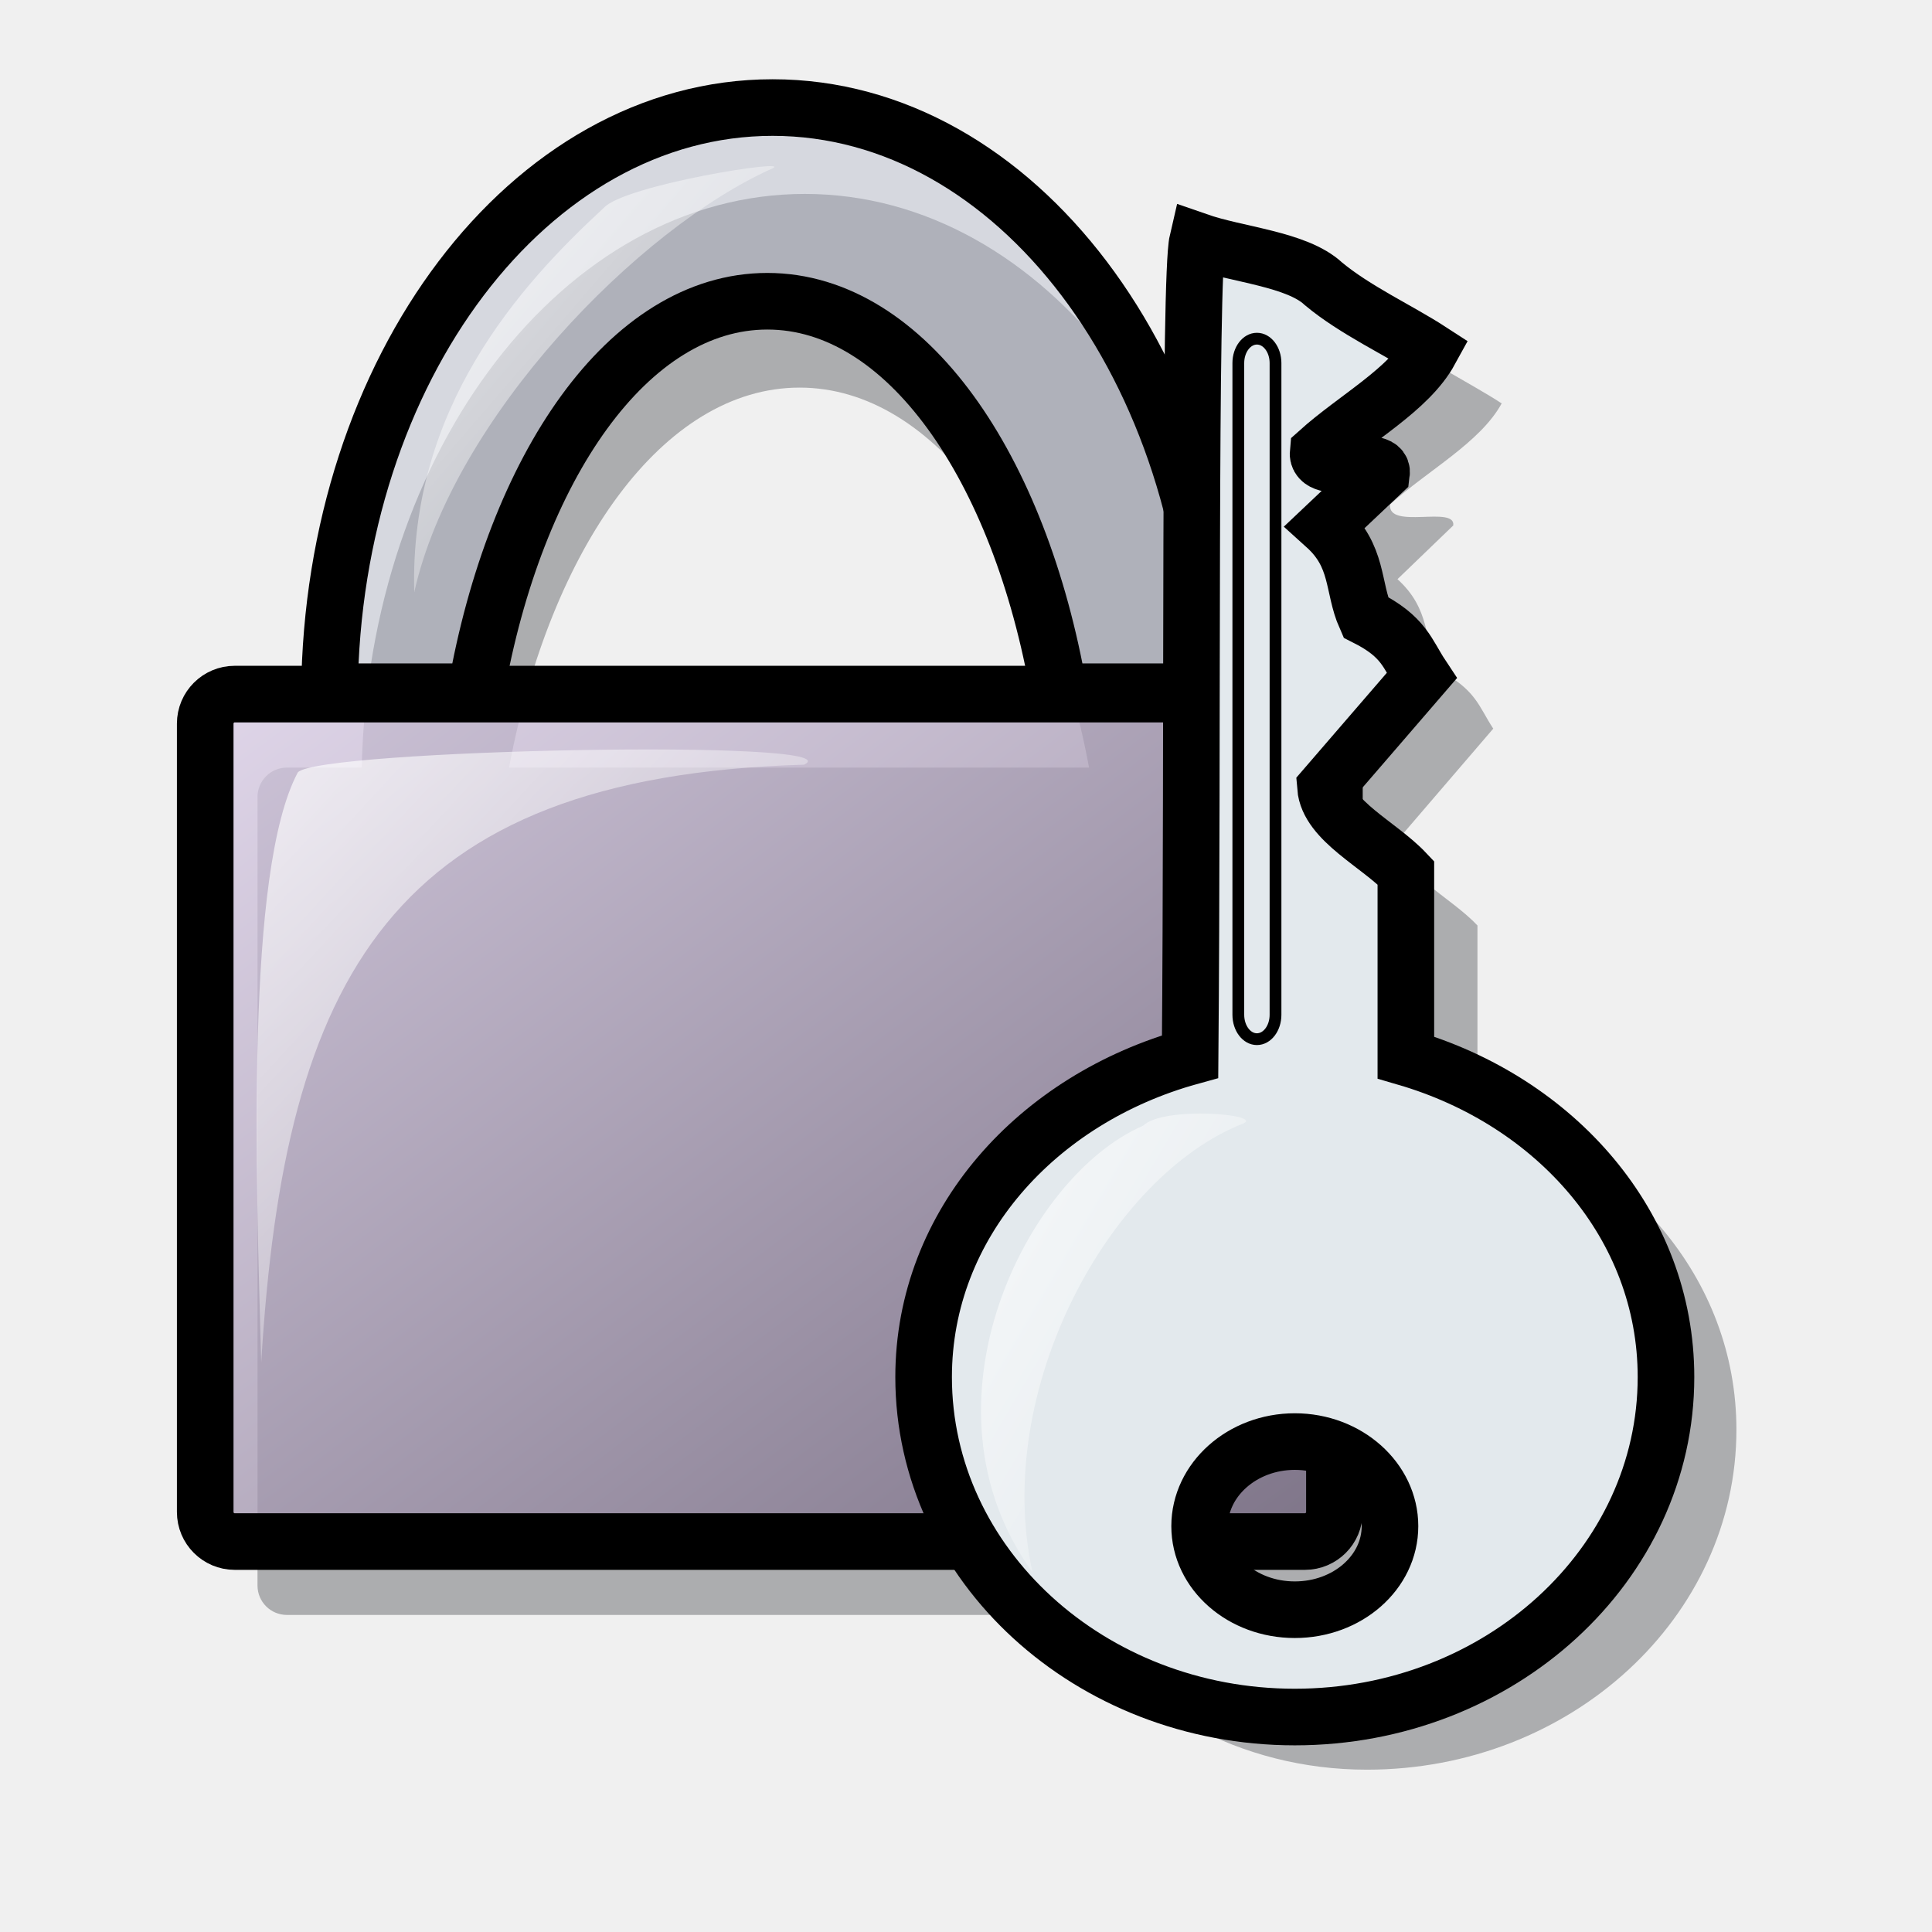
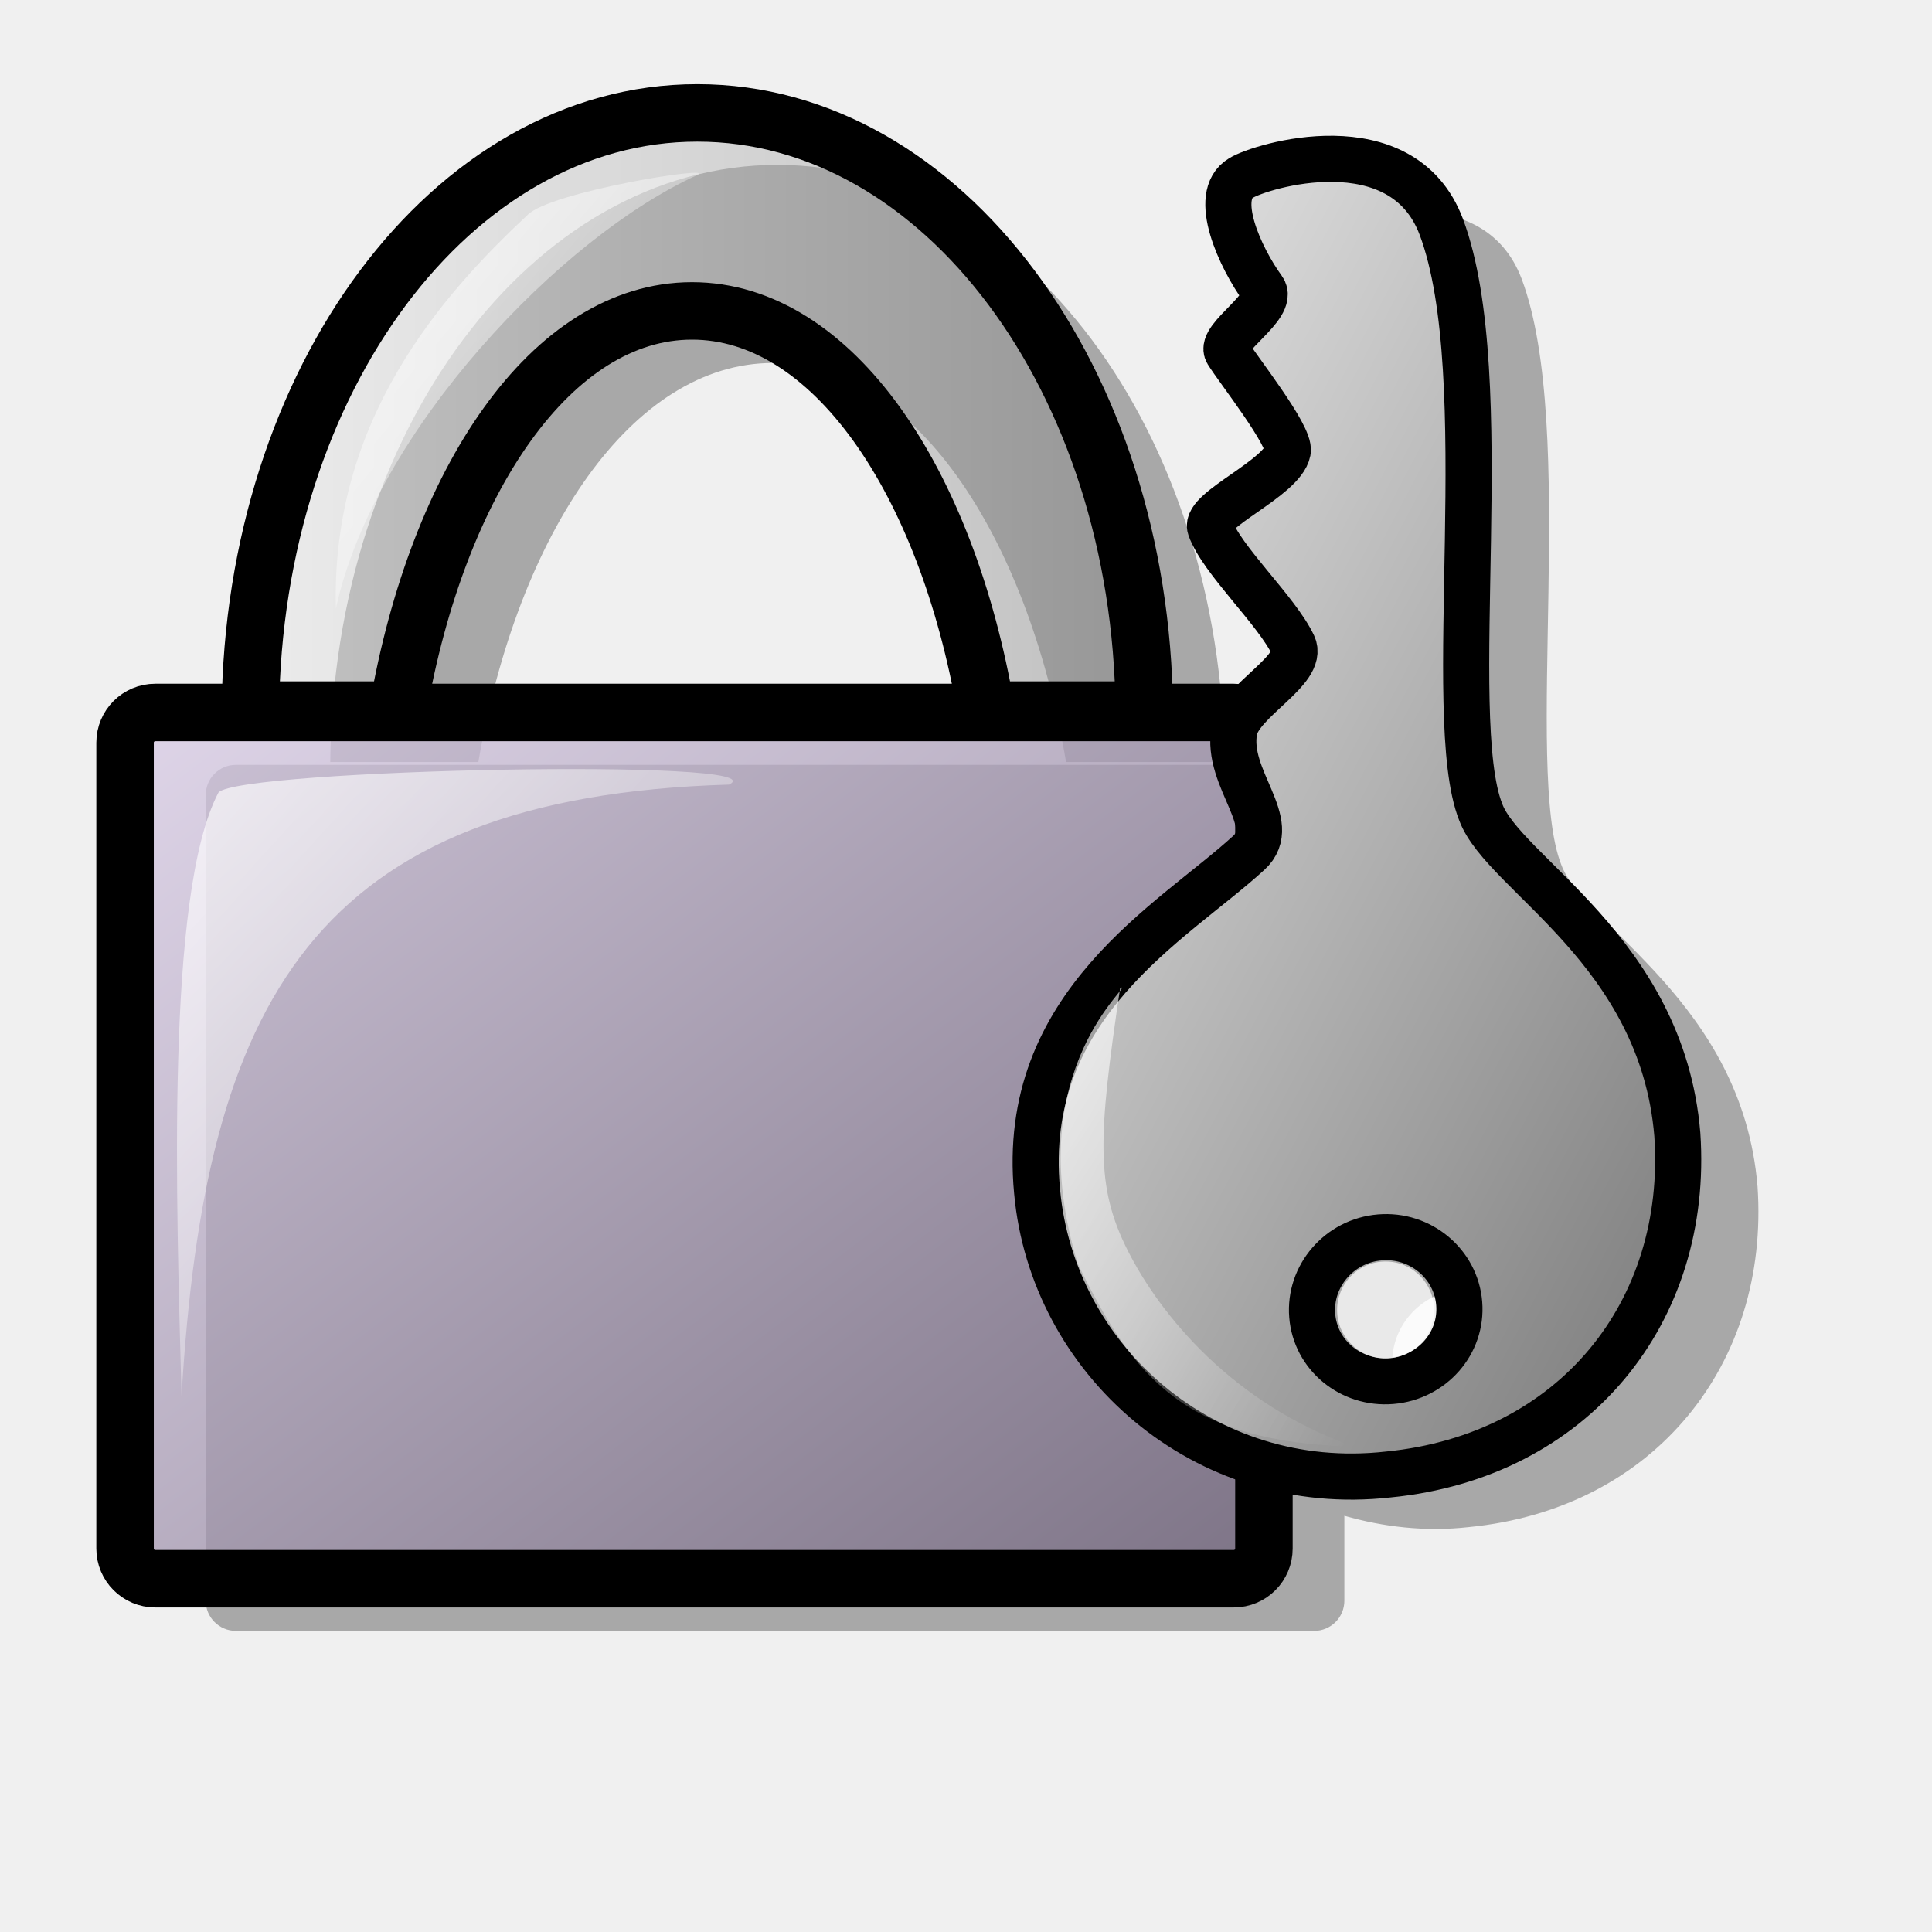
<svg xmlns="http://www.w3.org/2000/svg" xmlns:xlink="http://www.w3.org/1999/xlink" id="svg1" width="48pt" height="48pt">
  <defs id="defs3">
+     <linearGradient id="linearGradient578">
+       <stop style="stop-color:#d9cce6;stop-opacity:1;" offset="0" id="stop579" />
+       <stop style="stop-color:#73667f;stop-opacity:1;" offset="1" id="stop580" />
+     </linearGradient>
+     <linearGradient id="linearGradient884">
+       <stop style="stop-color:#e6e6e6;stop-opacity:1;" offset="0" id="stop885" />
+       <stop style="stop-color:#7f7f7f;stop-opacity:1;" offset="1" id="stop886" />
+     </linearGradient>
+     <linearGradient xlink:href="#linearGradient884" id="linearGradient638" y2="0.969" x2="0.919" y1="0.047" x1="0.081" />
    <linearGradient id="linearGradient584">
      <stop style="stop-color:#ffffff;stop-opacity:1;" offset="0" id="stop585" />
      <stop style="stop-color:#ffffff;stop-opacity:0;" offset="1" id="stop586" />
    </linearGradient>
-     <linearGradient id="linearGradient578">
-       <stop style="stop-color:#d9cce6;stop-opacity:1;" offset="0" id="stop579" />
-       <stop style="stop-color:#73667f;stop-opacity:1;" offset="1" id="stop580" />
-     </linearGradient>
-     <linearGradient xlink:href="#linearGradient578" id="linearGradient581" y2="1.016" x2="0.989" y1="-0" x1="-0" />
-     <linearGradient xlink:href="#linearGradient584" id="linearGradient583" x1="-0" y1="0" x2="1" y2="1.023" />
+     <linearGradient xlink:href="#linearGradient884" id="linearGradient581" />
+     <linearGradient xlink:href="#linearGradient884" id="linearGradient583" />
    <linearGradient xlink:href="#linearGradient584" id="linearGradient860" x1="-0" y1="-0" x2="0.98" y2="1" />
    <linearGradient xlink:href="#linearGradient584" id="linearGradient861" x1="0" y1="-0" x2="0.969" y2="1" />
    <linearGradient xlink:href="#linearGradient578" id="linearGradient862" x1="0.012" y1="0.008" x2="0.964" y2="0.961" />
    <linearGradient xlink:href="#linearGradient584" id="linearGradient847" />
  </defs>
-   <path style="font-size:12;opacity:0.7;fill:#0a0c14;fill-opacity:0.419;fill-rule:evenodd;stroke-width:0.195pt;" d="M 26.662,6.424 C 18.7,6.424 12.223,14.895 11.982,25.427 L 9.506,25.427 C 8.965,25.427 8.53,25.862 8.53,26.404 L 8.53,52.52 C 8.53,53.062 8.965,53.497 9.506,53.497 L 35.274,53.497 C 37.471,56.515 41.042,58.623 45.282,58.623 C 52.036,58.623 57.521,53.576 57.521,47.36 C 57.521,42.334 53.885,38.242 48.943,36.795 C 48.943,34.755 48.943,32.697 48.943,30.658 C 48.061,29.716 46.381,28.951 46.293,27.833 C 47.351,26.598 48.408,25.372 49.466,24.137 C 48.981,23.402 48.897,22.831 47.618,22.184 C 47.177,21.184 47.395,20.186 46.293,19.186 C 46.91,18.597 47.524,17.996 48.141,17.407 C 48.229,16.731 45.961,17.563 46.049,16.71 C 47.283,15.592 49.04,14.657 49.745,13.363 C 48.709,12.686 47.265,12.007 46.223,11.131 C 45.352,10.311 43.374,10.192 42.074,9.736 C 41.914,10.422 41.946,18.914 41.934,25.427 L 41.307,25.427 C 41.066,14.895 34.623,6.424 26.662,6.424 z M 26.487,12.84 C 31.012,12.84 34.72,18.164 36.076,25.427 L 16.863,25.427 C 18.228,18.164 21.962,12.84 26.487,12.84 z M 45.944,50.672 C 47.319,50.974 48.42,51.947 48.42,53.253 C 48.42,54.785 47.019,56.007 45.282,56.007 C 43.652,56.007 42.406,54.897 42.248,53.497 L 44.968,53.497 C 45.51,53.497 45.944,53.062 45.944,52.52 L 45.944,50.672 z " id="path878" />
-   <rect style="fill:url(#linearGradient862);fill-opacity:0.75;fill-rule:evenodd;stroke:#000000;stroke-width:1.875;stroke-dasharray:none;" id="rect845" width="37.406" height="28.073" x="6.798" y="22.993" ry="0.978" />
-   <path style="fill:#b3b8ca;fill-opacity:0.419;fill-rule:evenodd;stroke:#000000;stroke-width:1.875;stroke-dasharray:none;" d="M 25.594,3.563 C 17.542,3.563 11.014,12.218 10.914,22.915 L 15.761,22.915 C 17.064,15.464 20.82,9.979 25.419,9.979 C 30.019,9.979 33.783,15.464 35.078,22.915 L 40.273,22.915 C 40.173,12.218 33.645,3.563 25.594,3.563 z " id="path862" />
-   <path d="M 26.638,25.331 C 12.95,25.728 9.418,32.368 8.653,45.142 C 8.488,39.037 8.116,28.865 9.866,25.586 C 10.556,24.825 28.411,24.464 26.638,25.331 z " style="font-size:12;opacity:0.7;fill:url(#linearGradient860);fill-rule:evenodd;stroke-width:0.195pt;" id="path857" />
-   <path style="fill:#e3e9ed;fill-rule:evenodd;stroke:#000000;stroke-width:1.875;stroke-dasharray:none;" d="M 39.669,7.983 C 39.393,9.164 39.515,24.507 39.424,35.001 C 34.368,36.398 30.596,40.532 30.596,45.617 C 30.596,51.833 36.107,56.879 42.892,56.879 C 49.678,56.879 55.188,51.833 55.188,45.617 C 55.188,40.592 51.535,36.479 46.571,35.031 C 46.571,32.992 46.571,30.947 46.571,28.908 C 45.685,27.967 43.997,27.195 43.908,26.077 C 44.971,24.842 46.033,23.62 47.096,22.384 C 46.609,21.649 46.524,21.093 45.239,20.446 C 44.796,19.446 45.016,18.43 43.908,17.43 C 44.528,16.842 45.145,16.264 45.765,15.676 C 45.853,14.999 43.574,15.821 43.663,14.968 C 44.903,13.851 46.668,12.908 47.376,11.614 C 46.335,10.938 44.885,10.274 43.838,9.399 C 42.963,8.579 40.976,8.439 39.669,7.983 z M 42.892,47.754 C 44.637,47.754 46.045,49.022 46.045,50.555 C 46.045,52.087 44.637,53.324 42.892,53.324 C 41.147,53.324 39.739,52.087 39.739,50.555 C 39.739,49.022 41.147,47.754 42.892,47.754 z " id="path854" />
-   <rect style="fill:#0000ff;fill-opacity:0;fill-rule:evenodd;stroke:#000000;stroke-width:0.39;" id="rect855" width="1.232" height="23.205" ry="0.808" x="41.021" y="11.219" />
-   <path d="M 41.175,37.222 C 36.752,38.96 32.87,46.054 34.203,52.083 C 30.193,46.541 34.015,38.953 37.863,37.293 C 38.553,36.622 41.9,36.92 41.175,37.222 z " style="font-size:12;opacity:0.7;fill:url(#linearGradient860);fill-rule:evenodd;stroke-width:0.195pt;" id="path671" />
-   <path d="M 25.589,5.579 C 21.165,7.549 15.011,13.84 13.722,19.622 C 13.557,13.517 17.205,9.463 20.004,6.883 C 20.694,6.123 26.314,5.237 25.589,5.579 z " style="font-size:12;opacity:0.7;fill:url(#linearGradient860);fill-rule:evenodd;stroke-width:0.195pt;" id="path856" />
+   <path style="fill:#000000;fill-opacity:0.3;fill-rule:evenodd;stroke:none;stroke-width:1.904;stroke-opacity:1;" d="M 25.753,5.462 C 17.633,5.462 11.041,14.309 10.94,25.244 L 15.846,25.244 C 17.161,17.628 20.957,12.025 25.596,12.025 C 30.235,12.025 34.009,17.628 35.315,25.244 L 40.565,25.244 C 40.464,14.309 33.873,5.462 25.753,5.462 z M 46.846,6.994 C 45.429,6.971 44.073,7.417 43.753,7.619 C 42.777,8.202 43.747,10.266 44.503,11.306 C 44.909,11.865 43.027,12.929 43.315,13.4 C 43.661,13.964 45.413,16.175 45.315,16.681 C 45.145,17.563 42.547,18.63 42.753,19.212 C 43.128,20.277 44.969,21.981 45.503,23.119 C 45.825,23.805 44.483,24.654 43.909,25.494 C 43.781,25.434 43.685,25.337 43.534,25.337 L 7.815,25.337 C 7.261,25.337 6.815,25.784 6.815,26.337 L 6.815,53.025 C 6.815,53.578 7.261,54.025 7.815,54.025 L 43.534,54.025 C 44.087,54.025 44.534,53.578 44.534,53.025 L 44.534,50.212 C 45.816,50.579 47.207,50.75 48.659,50.587 C 54.81,49.981 58.623,45.175 58.221,39.306 C 57.716,33.197 52.478,30.698 51.721,28.65 C 50.47,25.497 52.271,14.211 50.409,9.244 C 49.759,7.517 48.264,7.017 46.846,6.994 z M 48.378,42.712 C 49.725,42.601 50.897,43.622 51.003,44.931 C 51.108,46.24 50.1,47.382 48.753,47.494 C 47.405,47.605 46.233,46.615 46.128,45.306 C 46.022,43.997 47.03,42.824 48.378,42.712 z " id="path975" />
+   <rect style="fill:url(#linearGradient862);fill-opacity:0.75;fill-rule:evenodd;stroke:#000000;stroke-width:1.904;" id="rect845" width="37.726" height="28.695" x="4.143" y="23.602" ry="0.999" />
+   <path style="fill:url(#linearGradient581);fill-opacity:0.419;fill-rule:evenodd;stroke:#000000;stroke-width:1.904;" d="M 23.099,3.74 C 14.979,3.74 8.395,12.588 8.294,23.522 L 13.182,23.522 C 14.497,15.906 18.285,10.299 22.924,10.299 C 27.563,10.299 31.359,15.906 32.665,23.522 L 37.905,23.522 C 37.804,12.588 31.22,3.74 23.099,3.74 z " id="path862" />
+   <path d="M 24.152,25.991 C 10.348,26.397 6.785,33.184 6.014,46.242 C 5.848,40.001 5.472,29.604 7.237,26.253 C 7.933,25.475 25.941,25.106 24.152,25.991 z " style="font-size:12;opacity:0.7;fill:url(#linearGradient860);fill-rule:evenodd;stroke-width:0.195pt;" id="path857" />
+   <path d="M 23.095,5.801 C 18.633,7.815 12.426,14.245 11.127,20.156 C 10.96,13.915 14.639,9.772 17.462,7.135 C 18.158,6.357 23.826,5.452 23.095,5.801 z " style="font-size:12;opacity:0.7;fill:url(#linearGradient860);fill-rule:evenodd;stroke-width:0.195pt;" id="path856" />
+   <path style="font-size:12;fill:url(#linearGradient638);fill-rule:evenodd;stroke:#000000;stroke-width:1.57;" d="M 47.979,7.141 C 49.892,12.245 48.034,23.82 49.32,27.06 C 50.097,29.165 55.492,31.757 56.012,38.034 C 56.424,44.065 52.493,48.983 46.174,49.605 C 39.889,50.31 34.738,45.676 34.221,39.974 C 33.611,33.596 38.838,30.819 41.426,28.447 C 42.531,27.434 40.627,25.936 40.933,24.275 C 41.119,23.262 43.327,22.212 42.936,21.379 C 42.388,20.211 40.5,18.475 40.115,17.382 C 39.904,16.783 42.578,15.683 42.752,14.777 C 42.852,14.257 41.053,11.987 40.697,11.407 C 40.401,10.923 42.326,9.835 41.909,9.26 C 41.132,8.192 40.156,6.079 41.158,5.48 C 41.816,5.066 46.644,3.593 47.979,7.141 z M 45.889,41.535 C 44.504,41.649 43.476,42.854 43.585,44.199 C 43.693,45.544 44.898,46.537 46.282,46.423 C 47.667,46.308 48.697,45.13 48.588,43.785 C 48.48,42.44 47.273,41.42 45.889,41.535 z " id="path893" transform="matrix(0.973267,0,0,0.973267,1.049171,0.565713)" />
+   <path d="M 37.048,33.042 C 36.288,38.147 36.213,39.81 37.304,41.978 C 38.395,44.146 40.871,47.21 45.01,48.658 C 39.296,48.504 37.529,46.388 35.605,42.431 C 33.552,35.714 37.645,32.825 37.048,33.042 z " style="font-size:12;opacity:0.7;fill:url(#linearGradient860);fill-rule:evenodd;stroke-width:0.195pt;" id="path894" transform="matrix(0.973267,0,0,0.973267,1.049171,0.565713)" />
+   <path style="fill:#ffffff;fill-opacity:0.75;fill-rule:evenodd;stroke:none;stroke-width:1pt;" id="path978" d="M 51.382 45.04 A 3.211 3.211 0 1 0 44.959,45.04 A 3.211 3.211 0 1 0 51.382 45.04 z" transform="matrix(0.5,0,0,0.5,21.81379,20.87503)" />
</svg>
